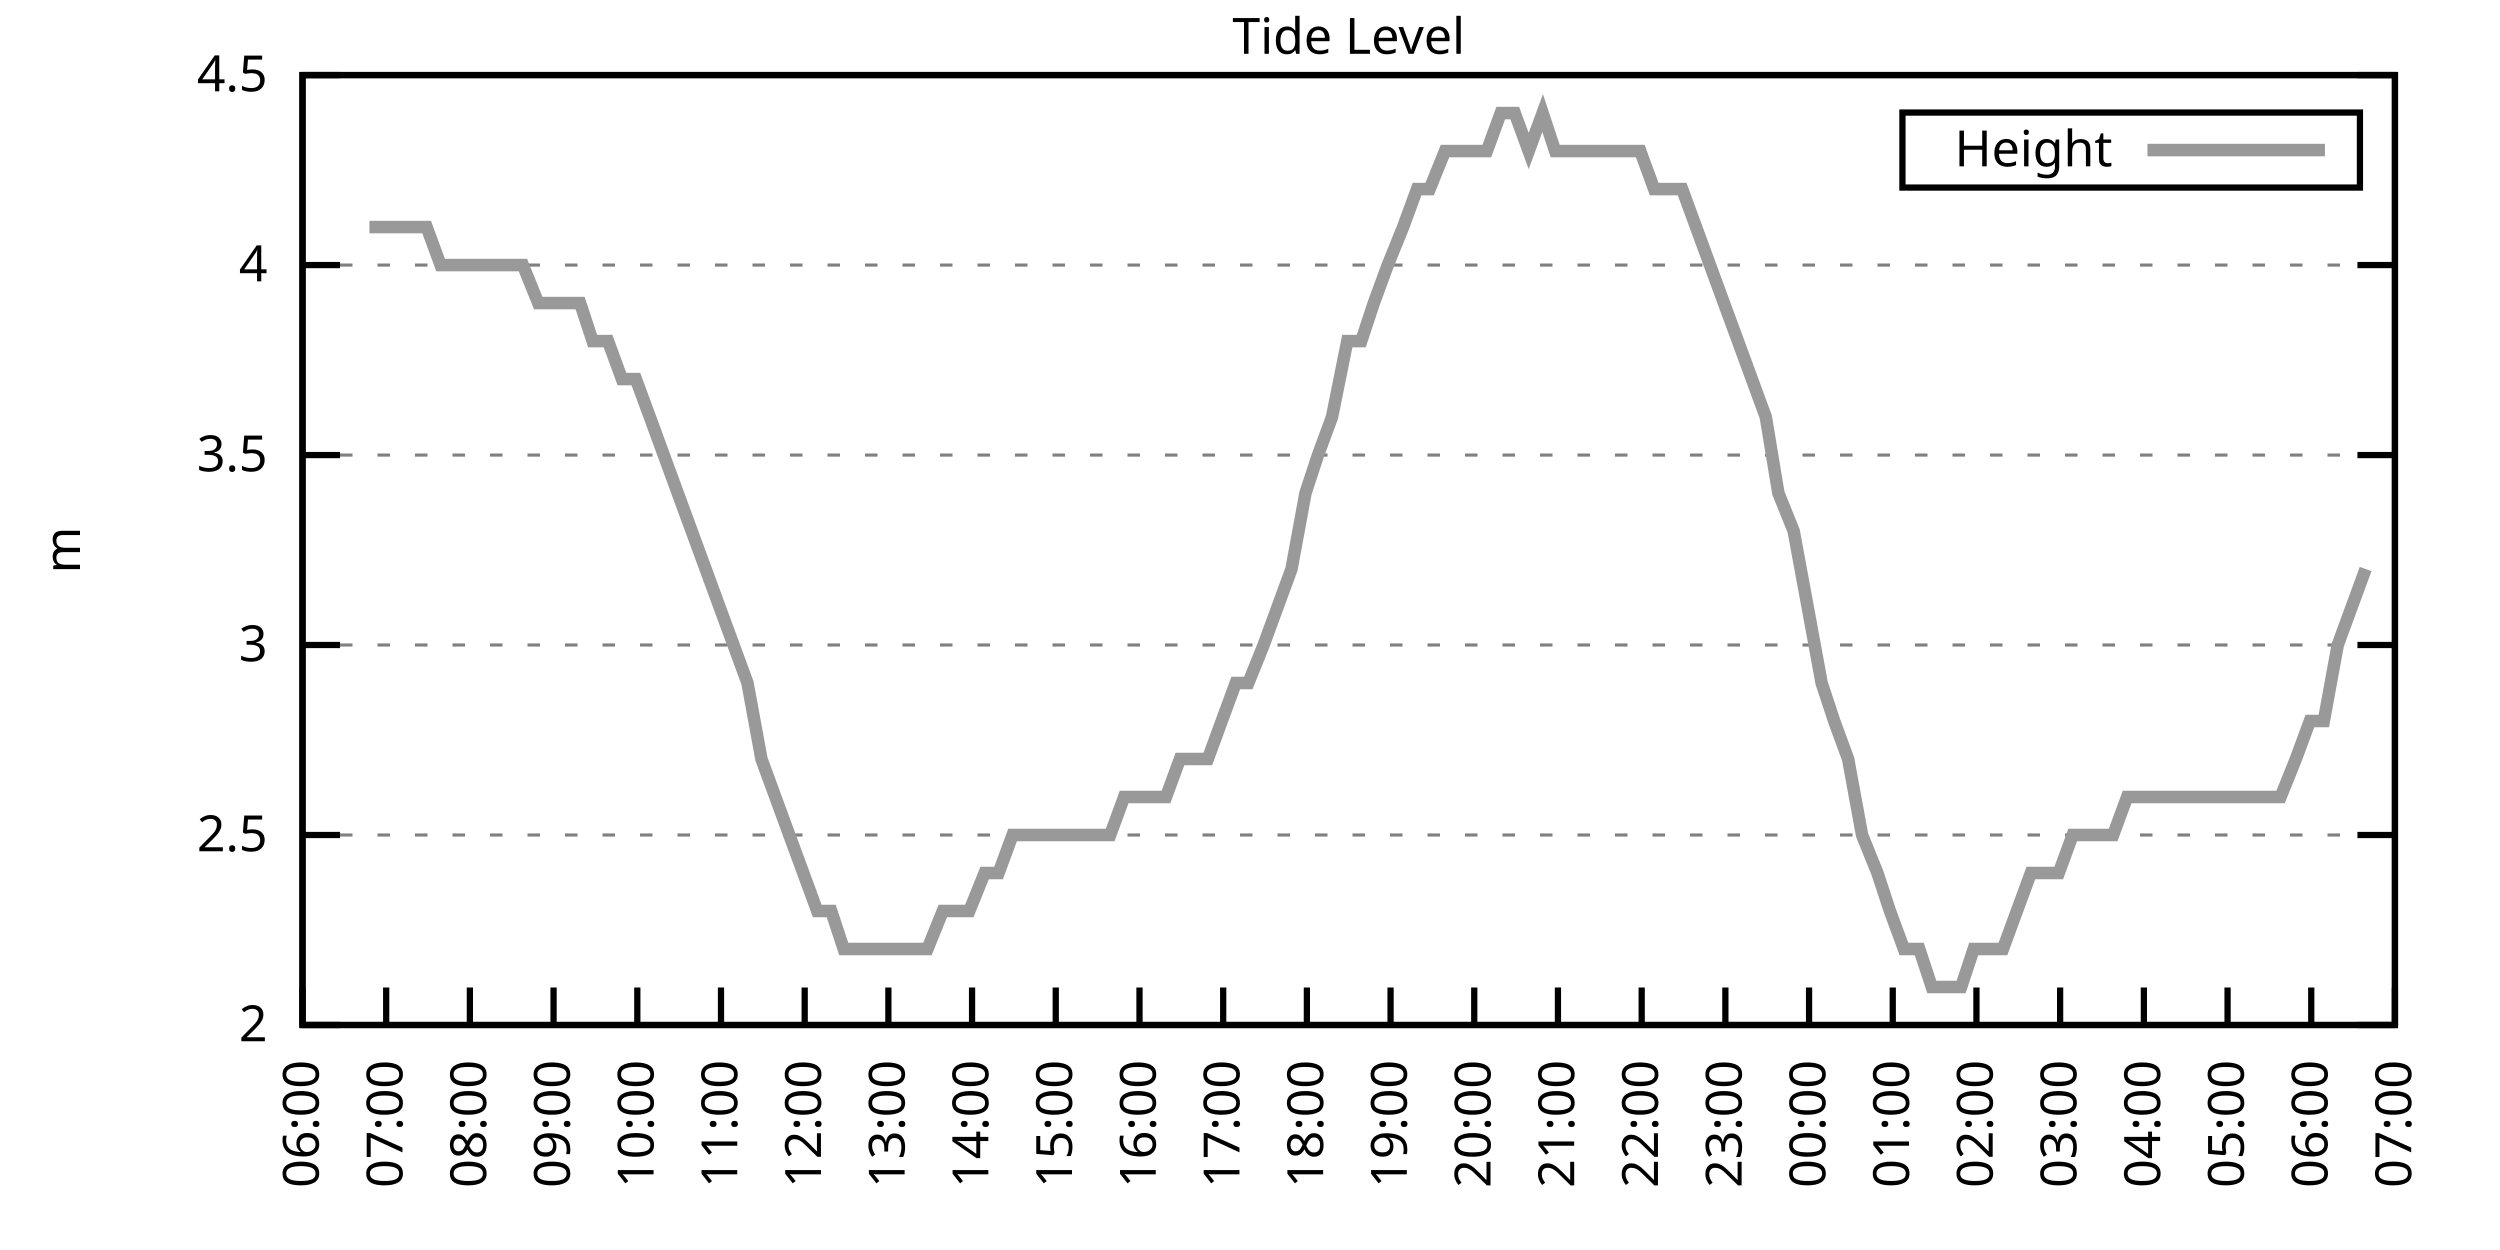
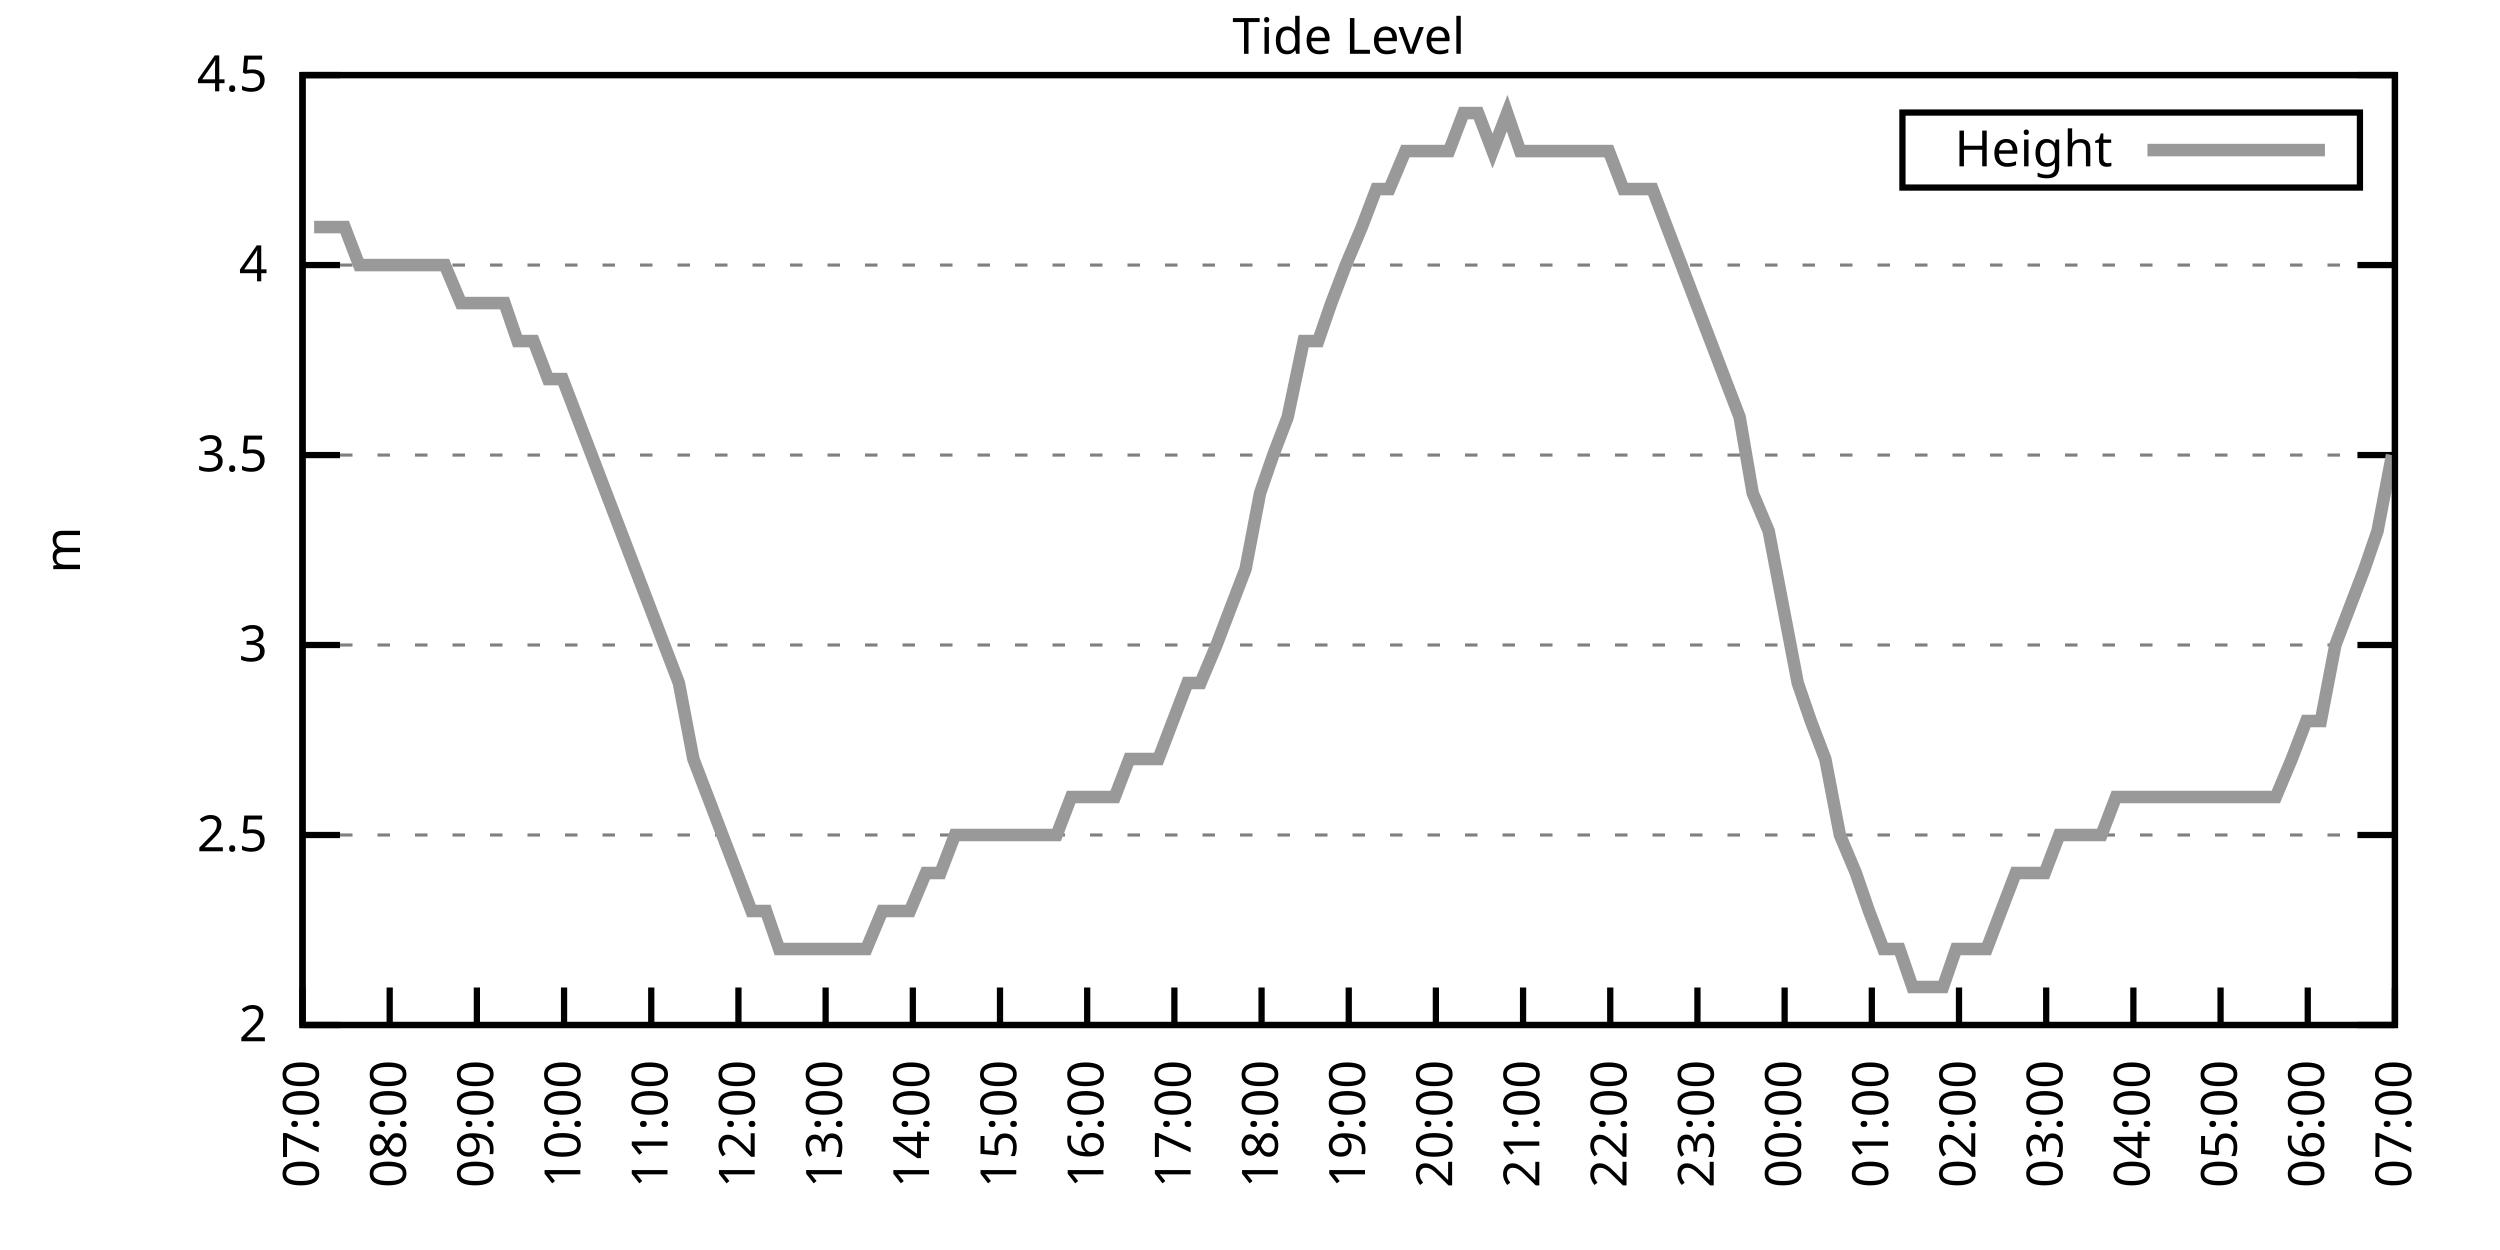
<svg xmlns="http://www.w3.org/2000/svg" xmlns:xlink="http://www.w3.org/1999/xlink" width="400" height="200" viewBox="0 0 400 200">
  <g id="gnuplot_canvas">
    <rect x="0" y="0" width="400" height="200" fill="none" />
    <defs>
      <circle id="gpDot" r="0.5" stroke-width="0.5" stroke="currentColor" />
      <path id="gpPt0" stroke-width="0.333" stroke="currentColor" d="M-1,0 h2 M0,-1 v2" />
      <path id="gpPt1" stroke-width="0.333" stroke="currentColor" d="M-1,-1 L1,1 M1,-1 L-1,1" />
      <path id="gpPt2" stroke-width="0.333" stroke="currentColor" d="M-1,0 L1,0 M0,-1 L0,1 M-1,-1 L1,1 M-1,1 L1,-1" />
      <rect id="gpPt3" stroke-width="0.333" stroke="currentColor" x="-1" y="-1" width="2" height="2" />
      <rect id="gpPt4" stroke-width="0.333" stroke="currentColor" fill="currentColor" x="-1" y="-1" width="2" height="2" />
      <circle id="gpPt5" stroke-width="0.333" stroke="currentColor" cx="0" cy="0" r="1" />
      <use xlink:href="#gpPt5" id="gpPt6" fill="currentColor" stroke="none" />
      <path id="gpPt7" stroke-width="0.333" stroke="currentColor" d="M0,-1.33 L-1.33,0.67 L1.33,0.67 z" />
      <use xlink:href="#gpPt7" id="gpPt8" fill="currentColor" stroke="none" />
      <use xlink:href="#gpPt7" id="gpPt9" stroke="currentColor" transform="rotate(180)" />
      <use xlink:href="#gpPt9" id="gpPt10" fill="currentColor" stroke="none" />
      <use xlink:href="#gpPt3" id="gpPt11" stroke="currentColor" transform="rotate(45)" />
      <use xlink:href="#gpPt11" id="gpPt12" fill="currentColor" stroke="none" />
      <path id="gpPt13" stroke-width="0.333" stroke="currentColor" d="M0,1.330 L1.265,0.411 L0.782,-1.067 L-0.782,-1.076 L-1.265,0.411 z" />
      <use xlink:href="#gpPt13" id="gpPt14" fill="currentColor" stroke="none" />
      <filter id="textbox" filterUnits="objectBoundingBox" x="0" y="0" height="1" width="1">
        <feFlood flood-color="white" flood-opacity="1" result="bgnd" />
        <feComposite in="SourceGraphic" in2="bgnd" operator="atop" />
      </filter>
      <filter id="greybox" filterUnits="objectBoundingBox" x="0" y="0" height="1" width="1">
        <feFlood flood-color="lightgrey" flood-opacity="1" result="grey" />
        <feComposite in="SourceGraphic" in2="grey" operator="atop" />
      </filter>
    </defs>
    <g fill="none" color="white" stroke="currentColor" stroke-width="1.00" stroke-linecap="butt" stroke-linejoin="miter">
</g>
    <g fill="none" color="black" stroke="currentColor" stroke-width="1.00" stroke-linecap="butt" stroke-linejoin="miter">
      <g stroke="none" shape-rendering="crispEdges">
        <polygon fill="rgb(255, 255, 255)" points="48.40,164.00 383.18,164.00 383.18,12.02 48.40,12.02 " />
      </g>
    </g>
    <g fill="none" color="black" stroke="currentColor" stroke-width="1.00" stroke-linecap="butt" stroke-linejoin="miter">
</g>
    <g fill="none" color="black" stroke="black" stroke-width="0.50" stroke-linecap="butt" stroke-linejoin="miter">
</g>
    <g fill="none" color="gray" stroke="currentColor" stroke-width="0.50" stroke-linecap="butt" stroke-linejoin="miter">
      <path stroke="gray" stroke-dasharray="2,4" class="gridline" d="M48.40,164.00 L383.19,164.00  " />
    </g>
    <g fill="none" color="gray" stroke="gray" stroke-width="1.00" stroke-linecap="butt" stroke-linejoin="miter">
</g>
    <g fill="none" color="black" stroke="currentColor" stroke-width="1.00" stroke-linecap="butt" stroke-linejoin="miter">
      <path stroke="black" d="M48.40,164.00 L54.40,164.00 M383.19,164.00 L377.19,164.00  " />
      <g transform="translate(42.80,166.60)" stroke="none" fill="black" font-family="Sans" font-size="8.00" text-anchor="end">
        <text>
          <tspan font-family="Sans"> 2</tspan>
        </text>
      </g>
    </g>
    <g fill="none" color="black" stroke="currentColor" stroke-width="1.00" stroke-linecap="butt" stroke-linejoin="miter">
</g>
    <g fill="none" color="black" stroke="black" stroke-width="0.50" stroke-linecap="butt" stroke-linejoin="miter">
</g>
    <g fill="none" color="gray" stroke="currentColor" stroke-width="0.50" stroke-linecap="butt" stroke-linejoin="miter">
      <path stroke="gray" stroke-dasharray="2,4" class="gridline" d="M48.40,133.60 L383.19,133.60  " />
    </g>
    <g fill="none" color="gray" stroke="gray" stroke-width="1.00" stroke-linecap="butt" stroke-linejoin="miter">
</g>
    <g fill="none" color="black" stroke="currentColor" stroke-width="1.00" stroke-linecap="butt" stroke-linejoin="miter">
      <path stroke="black" d="M48.40,133.60 L54.40,133.60 M383.19,133.60 L377.19,133.60  " />
      <g transform="translate(42.80,136.20)" stroke="none" fill="black" font-family="Sans" font-size="8.00" text-anchor="end">
        <text>
          <tspan font-family="Sans"> 2.5</tspan>
        </text>
      </g>
    </g>
    <g fill="none" color="black" stroke="currentColor" stroke-width="1.00" stroke-linecap="butt" stroke-linejoin="miter">
</g>
    <g fill="none" color="black" stroke="black" stroke-width="0.50" stroke-linecap="butt" stroke-linejoin="miter">
</g>
    <g fill="none" color="gray" stroke="currentColor" stroke-width="0.50" stroke-linecap="butt" stroke-linejoin="miter">
      <path stroke="gray" stroke-dasharray="2,4" class="gridline" d="M48.40,103.20 L383.19,103.20  " />
    </g>
    <g fill="none" color="gray" stroke="gray" stroke-width="1.00" stroke-linecap="butt" stroke-linejoin="miter">
</g>
    <g fill="none" color="black" stroke="currentColor" stroke-width="1.00" stroke-linecap="butt" stroke-linejoin="miter">
      <path stroke="black" d="M48.40,103.20 L54.40,103.20 M383.19,103.20 L377.19,103.20  " />
      <g transform="translate(42.80,105.80)" stroke="none" fill="black" font-family="Sans" font-size="8.00" text-anchor="end">
        <text>
          <tspan font-family="Sans"> 3</tspan>
        </text>
      </g>
    </g>
    <g fill="none" color="black" stroke="currentColor" stroke-width="1.00" stroke-linecap="butt" stroke-linejoin="miter">
</g>
    <g fill="none" color="black" stroke="black" stroke-width="0.50" stroke-linecap="butt" stroke-linejoin="miter">
</g>
    <g fill="none" color="gray" stroke="currentColor" stroke-width="0.50" stroke-linecap="butt" stroke-linejoin="miter">
      <path stroke="gray" stroke-dasharray="2,4" class="gridline" d="M48.40,72.81 L383.19,72.81  " />
    </g>
    <g fill="none" color="gray" stroke="gray" stroke-width="1.00" stroke-linecap="butt" stroke-linejoin="miter">
</g>
    <g fill="none" color="black" stroke="currentColor" stroke-width="1.00" stroke-linecap="butt" stroke-linejoin="miter">
      <path stroke="black" d="M48.40,72.81 L54.40,72.81 M383.19,72.81 L377.19,72.81  " />
      <g transform="translate(42.80,75.41)" stroke="none" fill="black" font-family="Sans" font-size="8.00" text-anchor="end">
        <text>
          <tspan font-family="Sans"> 3.5</tspan>
        </text>
      </g>
    </g>
    <g fill="none" color="black" stroke="currentColor" stroke-width="1.00" stroke-linecap="butt" stroke-linejoin="miter">
</g>
    <g fill="none" color="black" stroke="black" stroke-width="0.50" stroke-linecap="butt" stroke-linejoin="miter">
</g>
    <g fill="none" color="gray" stroke="currentColor" stroke-width="0.50" stroke-linecap="butt" stroke-linejoin="miter">
      <path stroke="gray" stroke-dasharray="2,4" class="gridline" d="M48.40,42.41 L383.19,42.41  " />
    </g>
    <g fill="none" color="gray" stroke="gray" stroke-width="1.00" stroke-linecap="butt" stroke-linejoin="miter">
</g>
    <g fill="none" color="black" stroke="currentColor" stroke-width="1.00" stroke-linecap="butt" stroke-linejoin="miter">
      <path stroke="black" d="M48.40,42.41 L54.40,42.41 M383.19,42.41 L377.19,42.41  " />
      <g transform="translate(42.80,45.01)" stroke="none" fill="black" font-family="Sans" font-size="8.00" text-anchor="end">
        <text>
          <tspan font-family="Sans"> 4</tspan>
        </text>
      </g>
    </g>
    <g fill="none" color="black" stroke="currentColor" stroke-width="1.00" stroke-linecap="butt" stroke-linejoin="miter">
</g>
    <g fill="none" color="black" stroke="black" stroke-width="0.50" stroke-linecap="butt" stroke-linejoin="miter">
</g>
    <g fill="none" color="gray" stroke="currentColor" stroke-width="0.50" stroke-linecap="butt" stroke-linejoin="miter">
      <path stroke="gray" stroke-dasharray="2,4" class="gridline" d="M48.40,12.01 L383.19,12.01  " />
    </g>
    <g fill="none" color="gray" stroke="gray" stroke-width="1.00" stroke-linecap="butt" stroke-linejoin="miter">
</g>
    <g fill="none" color="black" stroke="currentColor" stroke-width="1.00" stroke-linecap="butt" stroke-linejoin="miter">
      <path stroke="black" d="M48.40,12.01 L54.40,12.01 M383.19,12.01 L377.19,12.01  " />
      <g transform="translate(42.80,14.61)" stroke="none" fill="black" font-family="Sans" font-size="8.00" text-anchor="end">
        <text>
          <tspan font-family="Sans"> 4.5</tspan>
        </text>
      </g>
    </g>
    <g fill="none" color="black" stroke="currentColor" stroke-width="1.00" stroke-linecap="butt" stroke-linejoin="miter">
      <path stroke="black" d="M48.40,164.00 L48.40,158.00  " />
      <g transform="translate(51.00,169.60) rotate(270.00)" stroke="none" fill="black" font-family="Sans" font-size="8.00" text-anchor="end">
        <text>
-           <tspan font-family="Sans">06:00</tspan>
-         </text>
-       </g>
-     </g>
-     <g fill="none" color="black" stroke="currentColor" stroke-width="1.00" stroke-linecap="butt" stroke-linejoin="miter">
-       <path stroke="black" d="M61.79,164.00 L61.79,158.00  " />
-       <g transform="translate(64.39,169.60) rotate(270.00)" stroke="none" fill="black" font-family="Sans" font-size="8.00" text-anchor="end">
-         <text>
          <tspan font-family="Sans">07:00</tspan>
        </text>
      </g>
    </g>
    <g fill="none" color="black" stroke="currentColor" stroke-width="1.00" stroke-linecap="butt" stroke-linejoin="miter">
-       <path stroke="black" d="M75.18,164.00 L75.18,158.00  " />
-       <g transform="translate(77.78,169.60) rotate(270.00)" stroke="none" fill="black" font-family="Sans" font-size="8.00" text-anchor="end">
+       <path stroke="black" d="M62.35,164.00 L62.35,158.00  " />
+       <g transform="translate(64.95,169.60) rotate(270.00)" stroke="none" fill="black" font-family="Sans" font-size="8.00" text-anchor="end">
        <text>
          <tspan font-family="Sans">08:00</tspan>
        </text>
      </g>
    </g>
    <g fill="none" color="black" stroke="currentColor" stroke-width="1.00" stroke-linecap="butt" stroke-linejoin="miter">
-       <path stroke="black" d="M88.57,164.00 L88.57,158.00  " />
-       <g transform="translate(91.17,169.60) rotate(270.00)" stroke="none" fill="black" font-family="Sans" font-size="8.00" text-anchor="end">
+       <path stroke="black" d="M76.30,164.00 L76.30,158.00  " />
+       <g transform="translate(78.90,169.60) rotate(270.00)" stroke="none" fill="black" font-family="Sans" font-size="8.00" text-anchor="end">
        <text>
          <tspan font-family="Sans">09:00</tspan>
        </text>
      </g>
    </g>
    <g fill="none" color="black" stroke="currentColor" stroke-width="1.00" stroke-linecap="butt" stroke-linejoin="miter">
-       <path stroke="black" d="M101.97,164.00 L101.97,158.00  " />
-       <g transform="translate(104.57,169.60) rotate(270.00)" stroke="none" fill="black" font-family="Sans" font-size="8.00" text-anchor="end">
+       <path stroke="black" d="M90.25,164.00 L90.25,158.00  " />
+       <g transform="translate(92.85,169.60) rotate(270.00)" stroke="none" fill="black" font-family="Sans" font-size="8.00" text-anchor="end">
        <text>
          <tspan font-family="Sans">10:00</tspan>
        </text>
      </g>
    </g>
    <g fill="none" color="black" stroke="currentColor" stroke-width="1.00" stroke-linecap="butt" stroke-linejoin="miter">
-       <path stroke="black" d="M115.36,164.00 L115.36,158.00  " />
-       <g transform="translate(117.96,169.60) rotate(270.00)" stroke="none" fill="black" font-family="Sans" font-size="8.00" text-anchor="end">
+       <path stroke="black" d="M104.20,164.00 L104.20,158.00  " />
+       <g transform="translate(106.80,169.60) rotate(270.00)" stroke="none" fill="black" font-family="Sans" font-size="8.00" text-anchor="end">
        <text>
          <tspan font-family="Sans">11:00</tspan>
        </text>
      </g>
    </g>
    <g fill="none" color="black" stroke="currentColor" stroke-width="1.00" stroke-linecap="butt" stroke-linejoin="miter">
-       <path stroke="black" d="M128.75,164.00 L128.75,158.00  " />
-       <g transform="translate(131.35,169.60) rotate(270.00)" stroke="none" fill="black" font-family="Sans" font-size="8.00" text-anchor="end">
+       <path stroke="black" d="M118.15,164.00 L118.15,158.00  " />
+       <g transform="translate(120.75,169.60) rotate(270.00)" stroke="none" fill="black" font-family="Sans" font-size="8.00" text-anchor="end">
        <text>
          <tspan font-family="Sans">12:00</tspan>
        </text>
      </g>
    </g>
    <g fill="none" color="black" stroke="currentColor" stroke-width="1.00" stroke-linecap="butt" stroke-linejoin="miter">
-       <path stroke="black" d="M142.14,164.00 L142.14,158.00  " />
-       <g transform="translate(144.74,169.60) rotate(270.00)" stroke="none" fill="black" font-family="Sans" font-size="8.00" text-anchor="end">
+       <path stroke="black" d="M132.10,164.00 L132.10,158.00  " />
+       <g transform="translate(134.70,169.60) rotate(270.00)" stroke="none" fill="black" font-family="Sans" font-size="8.00" text-anchor="end">
        <text>
          <tspan font-family="Sans">13:00</tspan>
        </text>
      </g>
    </g>
    <g fill="none" color="black" stroke="currentColor" stroke-width="1.00" stroke-linecap="butt" stroke-linejoin="miter">
-       <path stroke="black" d="M155.53,164.00 L155.53,158.00  " />
-       <g transform="translate(158.13,169.60) rotate(270.00)" stroke="none" fill="black" font-family="Sans" font-size="8.00" text-anchor="end">
+       <path stroke="black" d="M146.05,164.00 L146.05,158.00  " />
+       <g transform="translate(148.65,169.60) rotate(270.00)" stroke="none" fill="black" font-family="Sans" font-size="8.00" text-anchor="end">
        <text>
          <tspan font-family="Sans">14:00</tspan>
        </text>
      </g>
    </g>
    <g fill="none" color="black" stroke="currentColor" stroke-width="1.00" stroke-linecap="butt" stroke-linejoin="miter">
-       <path stroke="black" d="M168.92,164.00 L168.92,158.00  " />
-       <g transform="translate(171.52,169.60) rotate(270.00)" stroke="none" fill="black" font-family="Sans" font-size="8.00" text-anchor="end">
+       <path stroke="black" d="M160.00,164.00 L160.00,158.00  " />
+       <g transform="translate(162.60,169.60) rotate(270.00)" stroke="none" fill="black" font-family="Sans" font-size="8.00" text-anchor="end">
        <text>
          <tspan font-family="Sans">15:00</tspan>
        </text>
      </g>
    </g>
    <g fill="none" color="black" stroke="currentColor" stroke-width="1.00" stroke-linecap="butt" stroke-linejoin="miter">
-       <path stroke="black" d="M182.32,164.00 L182.32,158.00  " />
-       <g transform="translate(184.92,169.60) rotate(270.00)" stroke="none" fill="black" font-family="Sans" font-size="8.00" text-anchor="end">
+       <path stroke="black" d="M173.95,164.00 L173.95,158.00  " />
+       <g transform="translate(176.55,169.60) rotate(270.00)" stroke="none" fill="black" font-family="Sans" font-size="8.00" text-anchor="end">
        <text>
          <tspan font-family="Sans">16:00</tspan>
        </text>
      </g>
    </g>
    <g fill="none" color="black" stroke="currentColor" stroke-width="1.00" stroke-linecap="butt" stroke-linejoin="miter">
-       <path stroke="black" d="M195.71,164.00 L195.71,158.00  " />
-       <g transform="translate(198.31,169.60) rotate(270.00)" stroke="none" fill="black" font-family="Sans" font-size="8.00" text-anchor="end">
+       <path stroke="black" d="M187.90,164.00 L187.90,158.00  " />
+       <g transform="translate(190.50,169.60) rotate(270.00)" stroke="none" fill="black" font-family="Sans" font-size="8.00" text-anchor="end">
        <text>
          <tspan font-family="Sans">17:00</tspan>
        </text>
      </g>
    </g>
    <g fill="none" color="black" stroke="currentColor" stroke-width="1.00" stroke-linecap="butt" stroke-linejoin="miter">
-       <path stroke="black" d="M209.10,164.00 L209.10,158.00  " />
-       <g transform="translate(211.70,169.60) rotate(270.00)" stroke="none" fill="black" font-family="Sans" font-size="8.00" text-anchor="end">
+       <path stroke="black" d="M201.85,164.00 L201.85,158.00  " />
+       <g transform="translate(204.45,169.60) rotate(270.00)" stroke="none" fill="black" font-family="Sans" font-size="8.00" text-anchor="end">
        <text>
          <tspan font-family="Sans">18:00</tspan>
        </text>
      </g>
    </g>
    <g fill="none" color="black" stroke="currentColor" stroke-width="1.00" stroke-linecap="butt" stroke-linejoin="miter">
-       <path stroke="black" d="M222.49,164.00 L222.49,158.00  " />
-       <g transform="translate(225.09,169.60) rotate(270.00)" stroke="none" fill="black" font-family="Sans" font-size="8.00" text-anchor="end">
+       <path stroke="black" d="M215.80,164.00 L215.80,158.00  " />
+       <g transform="translate(218.40,169.60) rotate(270.00)" stroke="none" fill="black" font-family="Sans" font-size="8.00" text-anchor="end">
        <text>
          <tspan font-family="Sans">19:00</tspan>
        </text>
      </g>
    </g>
    <g fill="none" color="black" stroke="currentColor" stroke-width="1.00" stroke-linecap="butt" stroke-linejoin="miter">
-       <path stroke="black" d="M235.88,164.00 L235.88,158.00  " />
-       <g transform="translate(238.48,169.60) rotate(270.00)" stroke="none" fill="black" font-family="Sans" font-size="8.00" text-anchor="end">
+       <path stroke="black" d="M229.74,164.00 L229.74,158.00  " />
+       <g transform="translate(232.34,169.60) rotate(270.00)" stroke="none" fill="black" font-family="Sans" font-size="8.00" text-anchor="end">
        <text>
          <tspan font-family="Sans">20:00</tspan>
        </text>
      </g>
    </g>
    <g fill="none" color="black" stroke="currentColor" stroke-width="1.00" stroke-linecap="butt" stroke-linejoin="miter">
-       <path stroke="black" d="M249.27,164.00 L249.27,158.00  " />
-       <g transform="translate(251.87,169.60) rotate(270.00)" stroke="none" fill="black" font-family="Sans" font-size="8.00" text-anchor="end">
+       <path stroke="black" d="M243.69,164.00 L243.69,158.00  " />
+       <g transform="translate(246.29,169.60) rotate(270.00)" stroke="none" fill="black" font-family="Sans" font-size="8.00" text-anchor="end">
        <text>
          <tspan font-family="Sans">21:00</tspan>
        </text>
      </g>
    </g>
    <g fill="none" color="black" stroke="currentColor" stroke-width="1.00" stroke-linecap="butt" stroke-linejoin="miter">
-       <path stroke="black" d="M262.67,164.00 L262.67,158.00  " />
-       <g transform="translate(265.27,169.60) rotate(270.00)" stroke="none" fill="black" font-family="Sans" font-size="8.00" text-anchor="end">
+       <path stroke="black" d="M257.64,164.00 L257.64,158.00  " />
+       <g transform="translate(260.24,169.60) rotate(270.00)" stroke="none" fill="black" font-family="Sans" font-size="8.00" text-anchor="end">
        <text>
          <tspan font-family="Sans">22:00</tspan>
        </text>
      </g>
    </g>
    <g fill="none" color="black" stroke="currentColor" stroke-width="1.00" stroke-linecap="butt" stroke-linejoin="miter">
-       <path stroke="black" d="M276.06,164.00 L276.06,158.00  " />
-       <g transform="translate(278.66,169.60) rotate(270.00)" stroke="none" fill="black" font-family="Sans" font-size="8.00" text-anchor="end">
+       <path stroke="black" d="M271.59,164.00 L271.59,158.00  " />
+       <g transform="translate(274.19,169.60) rotate(270.00)" stroke="none" fill="black" font-family="Sans" font-size="8.00" text-anchor="end">
        <text>
          <tspan font-family="Sans">23:00</tspan>
        </text>
      </g>
    </g>
    <g fill="none" color="black" stroke="currentColor" stroke-width="1.00" stroke-linecap="butt" stroke-linejoin="miter">
-       <path stroke="black" d="M289.45,164.00 L289.45,158.00  " />
-       <g transform="translate(292.05,169.60) rotate(270.00)" stroke="none" fill="black" font-family="Sans" font-size="8.00" text-anchor="end">
+       <path stroke="black" d="M285.54,164.00 L285.54,158.00  " />
+       <g transform="translate(288.14,169.60) rotate(270.00)" stroke="none" fill="black" font-family="Sans" font-size="8.00" text-anchor="end">
        <text>
          <tspan font-family="Sans">00:00</tspan>
        </text>
      </g>
    </g>
    <g fill="none" color="black" stroke="currentColor" stroke-width="1.00" stroke-linecap="butt" stroke-linejoin="miter">
-       <path stroke="black" d="M302.84,164.00 L302.84,158.00  " />
-       <g transform="translate(305.44,169.60) rotate(270.00)" stroke="none" fill="black" font-family="Sans" font-size="8.00" text-anchor="end">
+       <path stroke="black" d="M299.49,164.00 L299.49,158.00  " />
+       <g transform="translate(302.09,169.60) rotate(270.00)" stroke="none" fill="black" font-family="Sans" font-size="8.00" text-anchor="end">
        <text>
          <tspan font-family="Sans">01:00</tspan>
        </text>
      </g>
    </g>
    <g fill="none" color="black" stroke="currentColor" stroke-width="1.00" stroke-linecap="butt" stroke-linejoin="miter">
-       <path stroke="black" d="M316.23,164.00 L316.23,158.00  " />
-       <g transform="translate(318.83,169.60) rotate(270.00)" stroke="none" fill="black" font-family="Sans" font-size="8.00" text-anchor="end">
+       <path stroke="black" d="M313.44,164.00 L313.44,158.00  " />
+       <g transform="translate(316.04,169.60) rotate(270.00)" stroke="none" fill="black" font-family="Sans" font-size="8.00" text-anchor="end">
        <text>
          <tspan font-family="Sans">02:00</tspan>
        </text>
      </g>
    </g>
    <g fill="none" color="black" stroke="currentColor" stroke-width="1.00" stroke-linecap="butt" stroke-linejoin="miter">
-       <path stroke="black" d="M329.62,164.00 L329.62,158.00  " />
-       <g transform="translate(332.22,169.60) rotate(270.00)" stroke="none" fill="black" font-family="Sans" font-size="8.00" text-anchor="end">
+       <path stroke="black" d="M327.39,164.00 L327.39,158.00  " />
+       <g transform="translate(329.99,169.60) rotate(270.00)" stroke="none" fill="black" font-family="Sans" font-size="8.00" text-anchor="end">
        <text>
          <tspan font-family="Sans">03:00</tspan>
        </text>
      </g>
    </g>
    <g fill="none" color="black" stroke="currentColor" stroke-width="1.00" stroke-linecap="butt" stroke-linejoin="miter">
-       <path stroke="black" d="M343.02,164.00 L343.02,158.00  " />
-       <g transform="translate(345.62,169.60) rotate(270.00)" stroke="none" fill="black" font-family="Sans" font-size="8.00" text-anchor="end">
+       <path stroke="black" d="M341.34,164.00 L341.34,158.00  " />
+       <g transform="translate(343.94,169.60) rotate(270.00)" stroke="none" fill="black" font-family="Sans" font-size="8.00" text-anchor="end">
        <text>
          <tspan font-family="Sans">04:00</tspan>
        </text>
      </g>
    </g>
    <g fill="none" color="black" stroke="currentColor" stroke-width="1.00" stroke-linecap="butt" stroke-linejoin="miter">
-       <path stroke="black" d="M356.41,164.00 L356.41,158.00  " />
-       <g transform="translate(359.01,169.60) rotate(270.00)" stroke="none" fill="black" font-family="Sans" font-size="8.00" text-anchor="end">
+       <path stroke="black" d="M355.29,164.00 L355.29,158.00  " />
+       <g transform="translate(357.89,169.60) rotate(270.00)" stroke="none" fill="black" font-family="Sans" font-size="8.00" text-anchor="end">
        <text>
          <tspan font-family="Sans">05:00</tspan>
        </text>
      </g>
    </g>
    <g fill="none" color="black" stroke="currentColor" stroke-width="1.00" stroke-linecap="butt" stroke-linejoin="miter">
-       <path stroke="black" d="M369.80,164.00 L369.80,158.00  " />
-       <g transform="translate(372.40,169.60) rotate(270.00)" stroke="none" fill="black" font-family="Sans" font-size="8.00" text-anchor="end">
+       <path stroke="black" d="M369.24,164.00 L369.24,158.00  " />
+       <g transform="translate(371.84,169.60) rotate(270.00)" stroke="none" fill="black" font-family="Sans" font-size="8.00" text-anchor="end">
        <text>
          <tspan font-family="Sans">06:00</tspan>
        </text>
      </g>
    </g>
    <g fill="none" color="black" stroke="currentColor" stroke-width="1.00" stroke-linecap="butt" stroke-linejoin="miter">
      <path stroke="black" d="M383.19,164.00 L383.19,158.00  " />
      <g transform="translate(385.79,169.60) rotate(270.00)" stroke="none" fill="black" font-family="Sans" font-size="8.00" text-anchor="end">
        <text>
          <tspan font-family="Sans">07:00</tspan>
        </text>
      </g>
    </g>
    <g fill="none" color="black" stroke="currentColor" stroke-width="1.00" stroke-linecap="butt" stroke-linejoin="miter">
</g>
    <g fill="none" color="black" stroke="currentColor" stroke-width="1.00" stroke-linecap="butt" stroke-linejoin="miter">
      <path stroke="black" d="M48.40,12.01 L48.40,164.00 L383.19,164.00 L383.19,12.01 L48.40,12.01 Z  " />
    </g>
    <g fill="none" color="black" stroke="currentColor" stroke-width="1.00" stroke-linecap="butt" stroke-linejoin="miter">
</g>
    <g fill="none" color="black" stroke="currentColor" stroke-width="1.00" stroke-linecap="butt" stroke-linejoin="miter">
      <path stroke="black" d="M304.39,30.01 L304.39,18.01 L377.59,18.01 L377.59,30.01 L304.39,30.01 Z  " />
    </g>
    <g id="Tide_level_plot_1">
      <g fill="none" color="white" stroke="black" stroke-width="2.00" stroke-linecap="butt" stroke-linejoin="miter">
</g>
      <g fill="none" color="black" stroke="currentColor" stroke-width="2.00" stroke-linecap="butt" stroke-linejoin="miter">
        <g transform="translate(337.99,26.61)" stroke="none" fill="black" font-family="Sans" font-size="8.00" text-anchor="end">
          <text>
            <tspan font-family="Sans">Height</tspan>
          </text>
        </g>
      </g>
      <g fill="none" color="black" stroke="currentColor" stroke-width="2.00" stroke-linecap="butt" stroke-linejoin="miter">
-         <path stroke="rgb(153, 153, 153)" d="M343.59,24.01 L371.99,24.01 M59.11,36.33 L61.35,36.33 L63.58,36.33 L65.81,36.33 L68.26,36.33 L70.50,42.41   L72.73,42.41 L74.96,42.41 L77.19,42.41 L79.42,42.41 L81.66,42.41 L83.66,42.41 L86.12,48.49 L88.13,48.49   L90.58,48.49 L92.82,48.49 L94.82,54.57 L97.28,54.57 L99.51,60.65 L101.74,60.65 L103.98,66.73 L106.21,72.81   L108.44,78.89 L110.67,84.97 L112.90,91.04 L115.13,97.12 L117.37,103.20 L119.60,109.28 L121.83,121.44 L124.06,127.52   L126.29,133.60 L128.53,139.68 L130.76,145.76 L132.99,145.76 L135.00,151.84 L137.23,151.84 L139.46,151.84 L141.69,151.84   L144.15,151.84 L146.16,151.84 L148.39,151.84 L150.85,145.76 L152.85,145.76 L155.09,145.76 L157.54,139.68 L159.77,139.68   L162.01,133.60 L164.24,133.60 L166.25,133.60 L168.48,133.60 L170.93,133.60 L173.17,133.60 L175.40,133.60 L177.63,133.60   L179.86,127.52 L182.09,127.52 L184.32,127.52 L186.56,127.52 L188.79,121.44 L190.80,121.44 L193.25,121.44 L195.48,115.36   L197.72,109.28 L199.73,109.28 L202.18,103.20 L204.41,97.12 L206.64,91.04 L208.88,78.89 L210.88,72.81 L213.12,66.73   L215.57,54.57 L217.80,54.57 L219.81,48.49 L222.04,42.41 L224.50,36.33 L226.73,30.25 L228.74,30.25 L231.20,24.17   L233.43,24.17 L235.66,24.17 L237.89,24.17 L240.12,18.09 L242.36,18.09 L244.59,24.17 L246.82,18.09 L248.83,24.17   L251.06,24.17 L253.51,24.17 L255.52,24.17 L257.98,24.17 L260.21,24.17 L262.44,24.17 L264.67,30.25 L266.91,30.25   L269.14,30.25 L271.37,36.33 L273.60,42.41 L275.83,48.49 L278.07,54.57 L280.30,60.65 L282.53,66.73 L284.54,78.89   L286.99,84.97 L289.23,97.12 L291.46,109.28 L293.47,115.36 L295.70,121.44 L297.93,133.60 L300.39,139.68 L302.39,145.76   L304.63,151.84 L307.08,151.84 L309.09,157.92 L311.32,157.92 L313.78,157.92 L315.79,151.84 L318.24,151.84 L320.47,151.84   L322.70,145.76 L324.94,139.68 L327.17,139.68 L329.40,139.68 L331.63,133.60 L333.86,133.60 L336.10,133.60 L338.10,133.60   L340.34,127.52 L342.79,127.52 L344.80,127.52 L347.03,127.52 L349.26,127.52 L351.72,127.52 L353.95,127.52 L356.18,127.52   L358.42,127.52 L360.65,127.52 L362.66,127.52 L364.89,127.52 L367.34,121.44 L369.58,115.36 L371.81,115.36 L374.04,103.20   L376.27,97.12 L378.50,91.04  " />
+         <path stroke="rgb(153, 153, 153)" d="M343.59,24.01 L371.99,24.01 M50.26,36.33 L52.58,36.33 L55.14,36.33 L57.47,42.41 L59.79,42.41 L62.12,42.41   L64.44,42.41 L66.77,42.41 L69.09,42.41 L71.18,42.41 L73.74,48.49 L75.83,48.49 L78.39,48.49 L80.72,48.49   L82.81,54.57 L85.37,54.57 L87.69,60.65 L90.02,60.65 L92.34,66.73 L94.67,72.81 L96.99,78.89 L99.32,84.97   L101.64,91.04 L103.97,97.12 L106.29,103.20 L108.62,109.28 L110.94,121.44 L113.27,127.52 L115.59,133.60 L117.92,139.68   L120.24,145.76 L122.57,145.76 L124.66,151.84 L126.98,151.84 L129.31,151.84 L131.63,151.84 L134.19,151.84 L136.28,151.84   L138.61,151.84 L141.16,145.76 L143.26,145.76 L145.58,145.76 L148.14,139.68 L150.46,139.68 L152.79,133.60 L155.11,133.60   L157.21,133.60 L159.53,133.60 L162.09,133.60 L164.41,133.60 L166.74,133.60 L169.06,133.60 L171.39,127.52 L173.71,127.52   L176.04,127.52 L178.36,127.52 L180.69,121.44 L182.78,121.44 L185.34,121.44 L187.66,115.36 L189.99,109.28 L192.08,109.28   L194.64,103.20 L196.96,97.12 L199.29,91.04 L201.61,78.89 L203.71,72.81 L206.03,66.73 L208.59,54.57 L210.91,54.57   L213.01,48.49 L215.33,42.41 L217.89,36.33 L220.21,30.25 L222.30,30.25 L224.86,24.17 L227.19,24.17 L229.51,24.17   L231.84,24.17 L234.16,18.09 L236.49,18.09 L238.81,24.17 L241.14,18.09 L243.23,24.17 L245.55,24.17 L248.11,24.17   L250.20,24.17 L252.76,24.17 L255.09,24.17 L257.41,24.17 L259.74,30.25 L262.06,30.25 L264.39,30.25 L266.71,36.33   L269.04,42.41 L271.36,48.49 L273.69,54.57 L276.01,60.65 L278.34,66.73 L280.43,78.89 L282.99,84.97 L285.31,97.12   L287.64,109.28 L289.73,115.36 L292.05,121.44 L294.38,133.60 L296.94,139.68 L299.03,145.76 L301.35,151.84 L303.91,151.84   L306.00,157.92 L308.33,157.92 L310.88,157.92 L312.98,151.84 L315.53,151.84 L317.86,151.84 L320.18,145.76 L322.51,139.68   L324.83,139.68 L327.16,139.68 L329.48,133.60 L331.81,133.60 L334.13,133.60 L336.23,133.60 L338.55,127.52 L341.11,127.52   L343.20,127.52 L345.53,127.52 L347.85,127.52 L350.41,127.52 L352.73,127.52 L355.06,127.52 L357.38,127.52 L359.71,127.52   L361.80,127.52 L364.13,127.52 L366.68,121.44 L369.01,115.36 L371.33,115.36 L373.66,103.20 L375.98,97.12 L378.31,91.04   L380.40,84.97 L382.73,72.81  " />
      </g>
    </g>
    <g fill="none" color="black" stroke="currentColor" stroke-width="2.00" stroke-linecap="butt" stroke-linejoin="miter">
</g>
    <g fill="none" color="black" stroke="black" stroke-width="1.00" stroke-linecap="butt" stroke-linejoin="miter">
</g>
    <g fill="none" color="black" stroke="currentColor" stroke-width="1.00" stroke-linecap="butt" stroke-linejoin="miter">
      <path stroke="black" d="M48.40,12.01 L48.40,164.00 L383.19,164.00 L383.19,12.01 L48.40,12.01 Z  " />
      <g transform="translate(12.80,88.01) rotate(270.00)" stroke="none" fill="black" font-family="Sans" font-size="8.00" text-anchor="middle">
        <text>
          <tspan font-family="Sans">m</tspan>
        </text>
      </g>
    </g>
    <g fill="none" color="black" stroke="currentColor" stroke-width="1.00" stroke-linecap="butt" stroke-linejoin="miter">
</g>
    <g fill="none" color="black" stroke="currentColor" stroke-width="1.00" stroke-linecap="butt" stroke-linejoin="miter">
      <g transform="translate(215.79,8.61)" stroke="none" fill="black" font-family="Sans" font-size="8.00" text-anchor="middle">
        <text>
          <tspan font-family="Sans">Tide Level</tspan>
        </text>
      </g>
    </g>
    <g fill="none" color="black" stroke="currentColor" stroke-width="1.00" stroke-linecap="butt" stroke-linejoin="miter">
</g>
  </g>
</svg>
